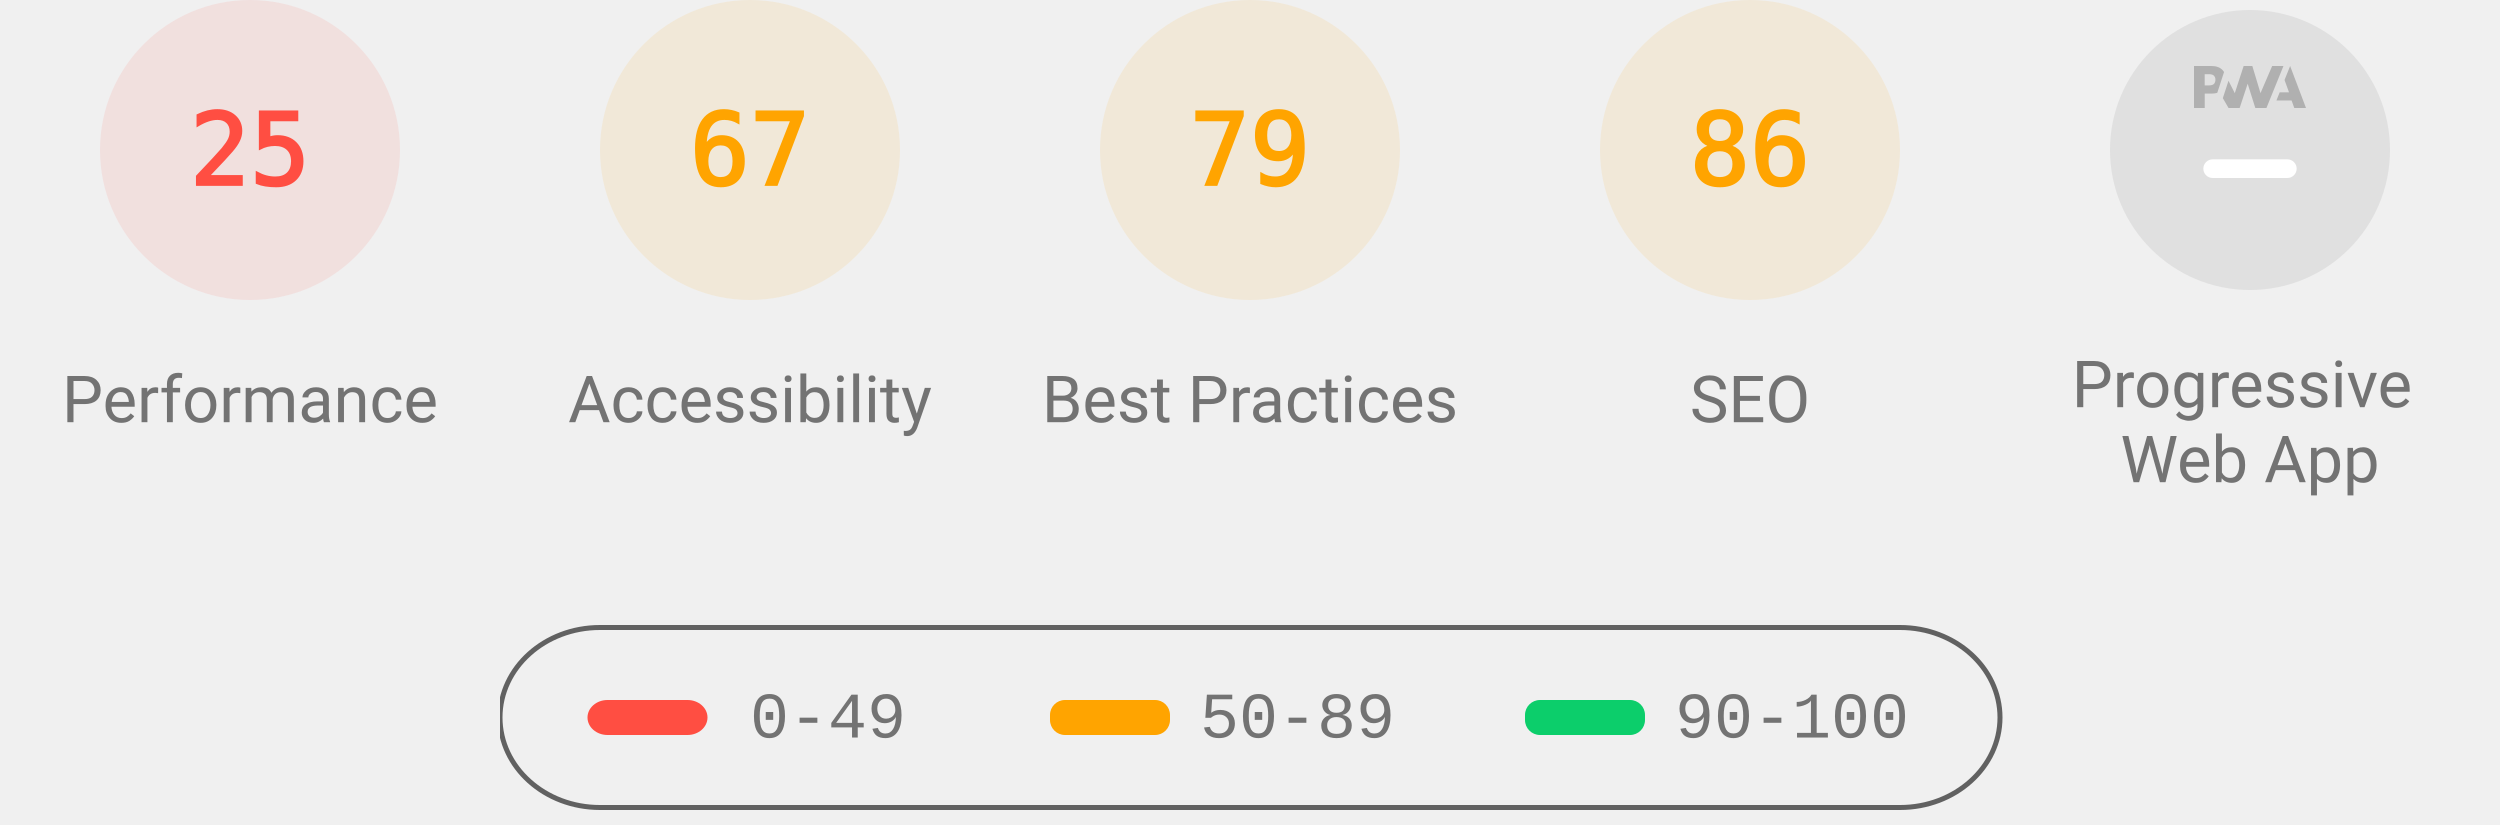
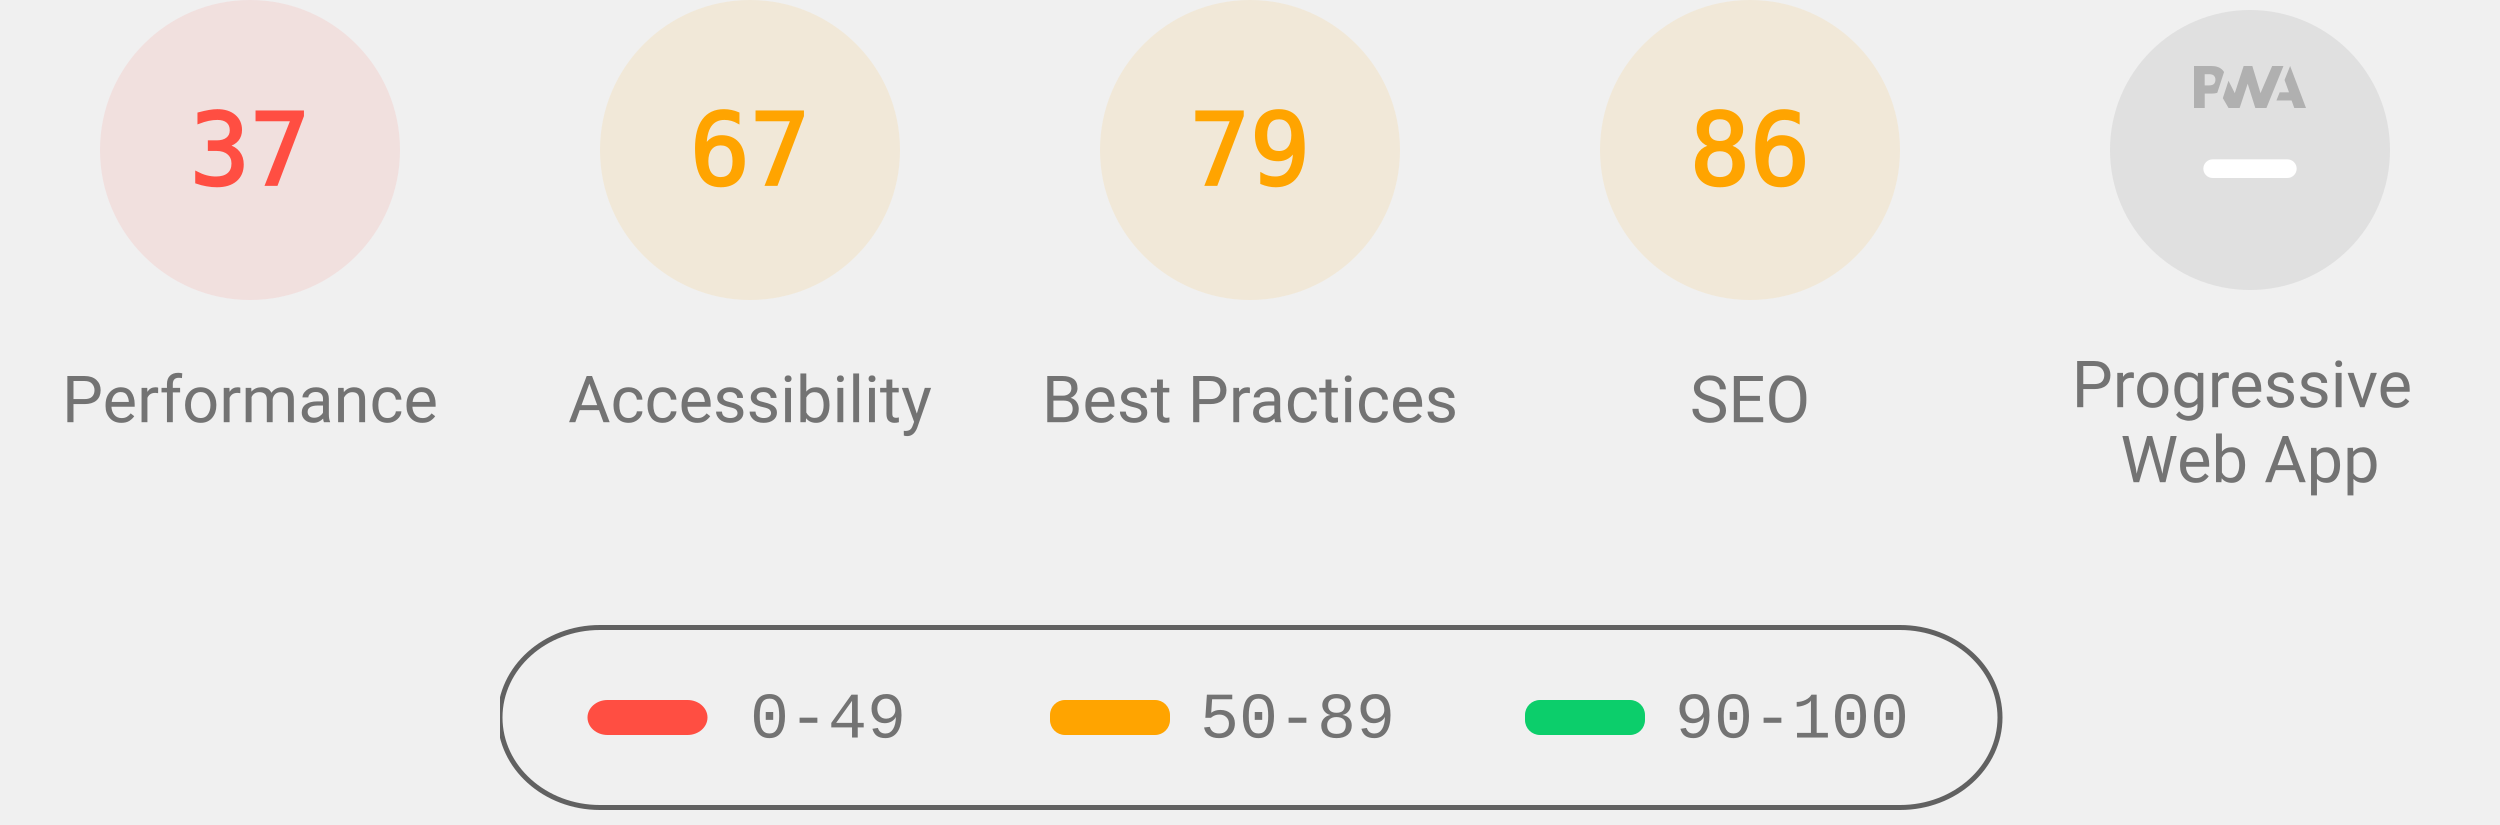
<svg xmlns="http://www.w3.org/2000/svg" class="theme--agnostic" fill="none" width="1000" height="330">
  <style>
			.gauge-base {
				opacity: 0.1
			}

			.gauge-arc {
				fill: none;
				animation-delay: 250ms;
				stroke-linecap: round;
				transform: rotate(-90deg);
				transform-origin: 100px 60px;
				animation: load-gauge 1s ease forwards
			}

			.guage-text {
				font-size: 40px;
				font-family: monospace;
				text-align: center
			}

			.guage-red {
				color: #ff4e42;
				fill: #ff4e42;
				stroke: #ff4e42
			}
			.guage-orange {
				color: #ffa400;
				fill: #ffa400;
				stroke: #ffa400
			}
			.guage-green {
				color: #0cce6b;
				fill: #0cce6b;
				stroke: #0cce6b
			}
			.theme--agnostic .guage-undefined {
				color: #5c5c5c;
				fill: #5c5c5c;
				stroke: #5c5c5c
			}
			.theme--light .guage-undefined {
				color: #1e1e1e;
				fill: #1e1e1e;
				stroke: #1e1e1e
			}
			.theme--dark .guage-undefined {
				color: #f5f5f5;
				fill: #f5f5f5;
				stroke: #f5f5f5
			}

			.guage-title {
				stroke: none;
				font-size: 26px;
				line-height: 26px;
				font-family: Roboto, Halvetica, Arial, sans-serif
			}
			.metric.guage-title {
				font-family: 'Courier New', Courier, monospace
			}
			.theme--agnostic .guage-title {
				color: #737373;
				fill: #737373
			}
			.theme--light .guage-title {
				color: #212121;
				fill: #212121
			}
			.theme--dark .guage-title {
				color: #f5f5f5;
				fill: #f5f5f5
			}

			@keyframes load-gauge {
				from {
					stroke-dasharray: 0 352.858
				}
			}
			.lh-gauge--pwa__disc {
				fill: #e0e0e0
			}
			.lh-gauge--pwa__logo {
				position: relative;
				fill: #b0b0b0
			}
			.lh-gauge--pwa__invisible {
				display: none
			}
			.lh-gauge--pwa__visible {
				display: inline
			}
			.guage-invisible {
				display: none
			}
			.lh-gauge--pwa__logo--primary-color {
				fill: #304ffe
			}
			.theme--agnostic .lh-gauge--pwa__logo--secondary-color {
				fill: #787878
			}
			.theme--light .lh-gauge--pwa__logo--secondary-color {
				fill: #3d3d3d
			}
			.theme--dark .lh-gauge--pwa__logo--secondary-color {
				fill: #d8b6b6
			}
			.theme--light #svg_2 {
				stroke: #00000022
			}
			.theme--agnostic #svg_2 {
				stroke: #616161
			}
			.theme--light #svg_2 {
				stroke: #00000022
			}
			.theme--dark #svg_2 {
				stroke: #f5f5f566
			}
		</style>
  <svg class="guage-div guage-perf guage-red" viewBox="0 0 200 200" width="200" height="200" x="0" y="0">
    <circle class="gauge-base" r="56" cx="100" cy="60" stroke-width="8" />
-     <circle class="gauge-arc guage-arc-1" r="56" cx="100" cy="60" stroke-width="8" style="stroke-dasharray: 87.965, 351.858;" />
-     <text class="guage-text" x="100px" y="60px" alignment-baseline="central" dominant-baseline="central" text-anchor="middle">25</text>
+     <circle class="gauge-arc guage-arc-1" r="56" cx="100" cy="60" stroke-width="8" style="stroke-dasharray: 130.187, 351.858;" />
+     <text class="guage-text" x="100px" y="60px" alignment-baseline="central" dominant-baseline="central" text-anchor="middle">37</text>
    <text class="guage-title" x="100px" y="160px" alignment-baseline="central" dominant-baseline="central" text-anchor="middle">Performance</text>
  </svg>
  <svg class="guage-div guage-acc guage-orange" viewBox="0 0 200 200" width="200" height="200" x="200" y="0">
    <circle class="gauge-base" r="56" cx="100" cy="60" stroke-width="8" />
    <circle class="gauge-arc guage-arc-2" r="56" cx="100" cy="60" stroke-width="8" style="stroke-dasharray: 235.745, 351.858;" />
    <text class="guage-text" x="100px" y="60px" alignment-baseline="central" dominant-baseline="central" text-anchor="middle">67</text>
    <text class="guage-title" x="100px" y="160px" alignment-baseline="central" dominant-baseline="central" text-anchor="middle">Accessibility</text>
  </svg>
  <svg class="guage-div guage-best guage-orange" viewBox="0 0 200 200" width="200" height="200" x="400" y="0">
    <circle class="gauge-base" r="56" cx="100" cy="60" stroke-width="8" />
    <circle class="gauge-arc guage-arc-3" r="56" cx="100" cy="60" stroke-width="8" style="stroke-dasharray: 277.968, 351.858;" />
    <text class="guage-text" x="100px" y="60px" alignment-baseline="central" dominant-baseline="central" text-anchor="middle">79</text>
    <text class="guage-title" x="100px" y="160px" alignment-baseline="central" dominant-baseline="central" text-anchor="middle">Best Practices</text>
  </svg>
  <svg class="guage-div guage-seo guage-orange" viewBox="0 0 200 200" width="200" height="200" x="600" y="0">
    <circle class="gauge-base" r="56" cx="100" cy="60" stroke-width="8" />
    <circle class="gauge-arc guage-arc-4" r="56" cx="100" cy="60" stroke-width="8" style="stroke-dasharray: 302.598, 351.858;" />
    <text class="guage-text" x="100px" y="60px" alignment-baseline="central" dominant-baseline="central" text-anchor="middle">86</text>
    <text class="guage-title" x="100px" y="160px" alignment-baseline="central" dominant-baseline="central" text-anchor="middle">SEO</text>
  </svg>
  <svg class="guage-div guage-pwa " viewBox="0 0 200 200" width="200" height="200" x="800" y="0">
    <svg viewBox="0 0 60 60" width="112" height="112" x="44" y="4">
      <defs>
        <linearGradient id="lh-gauge--pwa__check-circle__gradient-0" x1="50%" y1="0%" x2="50%" y2="100%">
          <stop stop-color="#00C852" offset="0%" />
          <stop stop-color="#009688" offset="100%" />
        </linearGradient>
        <linearGradient id="lh-gauge--pwa__installable__shadow-gradient-0" x1="76.056%" x2="24.111%" y1="82.995%" y2="24.735%">
          <stop stop-color="#A5D6A7" offset="0%" />
          <stop stop-color="#80CBC4" offset="100%" />
        </linearGradient>
        <linearGradient id="lh-gauge--pwa__fast-reliable__shadow-gradient-0" x1="76.056%" y1="82.995%" x2="25.678%" y2="26.493%">
          <stop stop-color="#64B5F6" offset="0%" />
          <stop stop-color="#2979FF" offset="100%" />
        </linearGradient>
        <g id="lh-gauge--pwa__fast-reliable-badge-0">
          <circle fill="#FFFFFF" cx="10" cy="10" r="10" />
          <path fill="#304FFE" d="M10 3.58l5.25 2.34v3.5c0 3.23-2.24 6.26-5.25 7-3.01-.74-5.25-3.77-5.25-7v-3.5L10 3.58zm-.47 10.74l2.76-4.83.03-.07c.04-.08 0-.24-.22-.24h-1.64l.47-3.26h-.47l-2.7 4.77c-.02.01.05-.1-.04.05-.09.16-.1.31.18.31h1.63l-.47 3.27h.47z" />
        </g>
        <g id="lh-gauge--pwa__installable-badge-0">
          <circle fill="#FFFFFF" cx="10" cy="10" r="10" />
          <path fill="#009688" d="M10 4.167A5.835 5.835 0 0 0 4.167 10 5.835 5.835 0 0 0 10 15.833 5.835 5.835 0 0 0 15.833 10 5.835 5.835 0 0 0 10 4.167zm2.917 6.416h-2.334v2.334H9.417v-2.334H7.083V9.417h2.334V7.083h1.166v2.334h2.334v1.166z" />
        </g>
      </defs>
      <g stroke="none" fill-rule="nonzero">
        <circle class="lh-gauge--pwa__disc" cx="30" cy="30" r="30" />
        <g class="lh-gauge--pwa__logo">
          <path d="M35.66 19.39l.7-1.75h2L37.4 15 38.6 12l3.4 9h-2.51l-.58-1.61z" />
          <path d="M33.52 21l3.65-9h-2.42l-2.5 5.82L30.5 12h-1.86l-1.9 5.82-1.35-2.65-1.21 3.72L25.4 21h2.38l1.72-5.2 1.64 5.2z" />
          <path fill-rule="nonzero" d="M20.3 17.91h1.48c.45 0 .85-.05 1.2-.15l.39-1.18 1.07-3.3a2.64 2.64 0 0 0-.28-.37c-.55-.6-1.36-.91-2.42-.91H18v9h2.3V17.9zm1.96-3.84c.22.22.33.5.33.87 0 .36-.1.65-.29.87-.2.23-.59.35-1.15.35h-.86v-2.41h.87c.52 0 .89.1 1.1.32z" />
        </g>
        <rect class="lh-gauge--pwa__component lh-gauge--pwa__na-line lh-gauge--pwa__visible" fill="#FFFFFF" x="20" y="32" width="20" height="4" rx="2" />
        <g class="lh-gauge--pwa__component lh-gauge--pwa__fast-reliable-badge lh-gauge--pwa__invisible" transform="translate(20, 29)">
          <path fill="url(#lh-gauge--pwa__fast-reliable__shadow-gradient-0)" d="M33.63 19.49A30 30 0 0 1 16.2 30.36L3 17.14 17.14 3l16.49 16.49z" />
          <use href="#lh-gauge--pwa__fast-reliable-badge-0" />
        </g>
        <g class="lh-gauge--pwa__component lh-gauge--pwa__installable-badge lh-gauge--pwa__invisible" transform="translate(20, 29)">
          <path fill="url(#lh-gauge--pwa__installable__shadow-gradient-0)" d="M33.629 19.487c-4.272 5.453-10.391 9.39-17.415 10.869L3 17.142 17.142 3 33.63 19.487z" />
          <use href="#lh-gauge--pwa__installable-badge-0" />
        </g>
        <g class="lh-gauge--pwa__component lh-gauge--pwa__fast-reliable-installable-badges lh-gauge--pwa__invisible">
          <g transform="translate(8, 29)">
            <path fill="url(#lh-gauge--pwa__fast-reliable__shadow-gradient-0)" d="M16.321 30.463L3 17.143 17.142 3l22.365 22.365A29.864 29.864 0 0 1 22 31c-1.942 0-3.84-.184-5.679-.537z" />
            <use href="#lh-gauge--pwa__fast-reliable-badge-0" />
          </g>
          <g transform="translate(32, 29)">
            <path fill="url(#lh-gauge--pwa__installable__shadow-gradient-0)" d="M25.982 11.84a30.107 30.107 0 0 1-13.08 15.203L3 17.143 17.142 3l8.84 8.84z" />
            <use href="#lh-gauge--pwa__installable-badge-0" />
          </g>
        </g>
        <g class="lh-gauge--pwa__component lh-gauge--pwa__check-circle lh-gauge--pwa__invisible" transform="translate(18, 28)">
          <circle fill="#FFFFFF" cx="12" cy="12" r="12" />
          <path fill="url(#lh-gauge--pwa__check-circle__gradient-0)" d="M12 2a10 10 0 1 0 0 20 10 10 0 0 0 0-20zm-2 15l-5-5 1.41-1.41L10 14.17l7.59-7.59L19 8l-9 9z" />
        </g>
      </g>
    </svg>
    <text class="guage-title" y="160px" alignment-baseline="central" dominant-baseline="central" text-anchor="middle">
      <tspan x="100px" dy="-6px">Progressive</tspan>
      <tspan x="100px" dy="30px">Web App</tspan>
    </text>
  </svg>
  <svg width="604" height="76" x="200" y="250">
    <g>
      <rect fill="none" id="canvas_background" height="80" width="604" y="-1" x="-1" />
      <g display="none" overflow="visible" y="0" x="0" height="100%" width="100%" id="canvasGrid">
        <rect fill="url(#gridpattern)" stroke-width="0" y="0" x="0" height="100%" width="100%" />
      </g>
    </g>
    <g>
      <rect fill-opacity="0" stroke-width="2" rx="40" id="svg_2" height="72" width="600" y="1" x="0" fill="#000000" />
      <rect stroke="#000" rx="8" id="svg_3" height="14" width="48" y="30" x="35" stroke-opacity="null" stroke-width="0" fill="#ff4e42" />
      <rect stroke="#000" rx="6" id="svg_4" height="14" width="48" y="30" x="220" stroke-opacity="null" stroke-width="0" fill="#ffa400" />
      <rect stroke="#000" rx="6" id="svg_5" height="14" width="48" y="30" x="410" stroke-opacity="null" stroke-width="0" fill="#0cce6b" />
      <text class="metric guage-title" xml:space="preserve" text-anchor="start" font-size="26" id="svg_6" y="45" x="100" stroke-opacity="null" stroke-width="0" stroke="#000">0-49</text>
      <text class="metric guage-title" xml:space="preserve" text-anchor="start" font-size="26" id="svg_7" y="45" x="280" stroke-opacity="null" stroke-width="0" stroke="#000">50-89</text>
      <text class="metric guage-title" xml:space="preserve" text-anchor="start" font-size="26" id="svg_8" y="45" x="470" stroke-opacity="null" stroke-width="0" stroke="#000">90-100</text>
    </g>
  </svg>
</svg>
